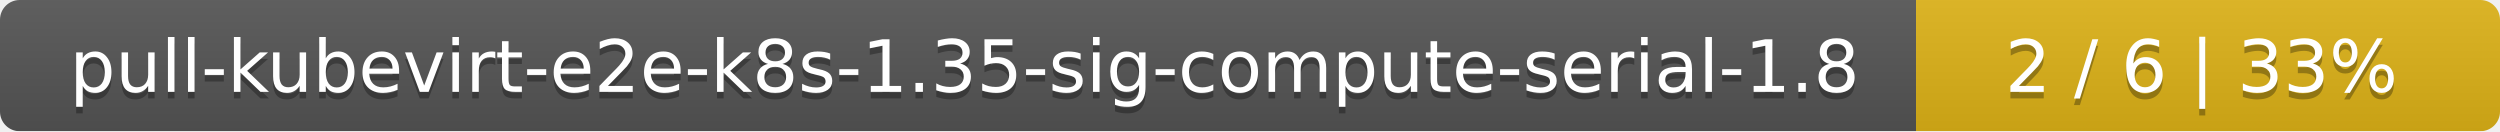
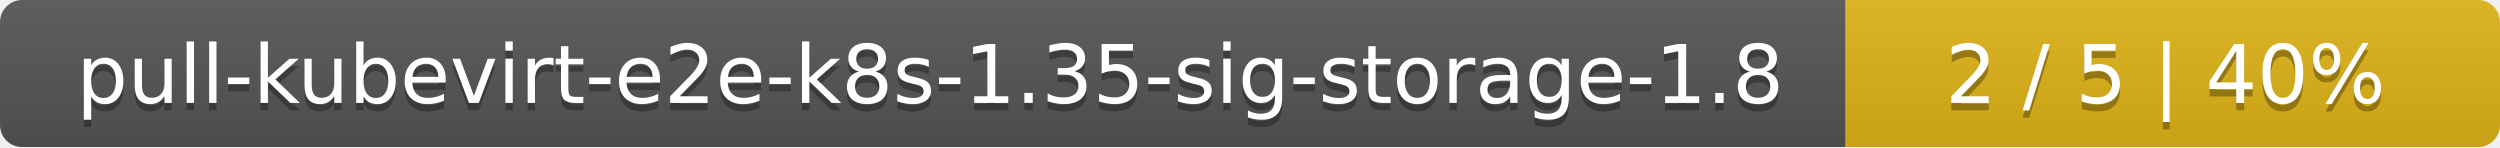
- <svg xmlns="http://www.w3.org/2000/svg" width="381" height="20">
+ <svg xmlns="http://www.w3.org/2000/svg" width="340" height="20">
  <linearGradient id="smooth" x2="0" y2="100%">
    <stop offset="0" stop-color="#bbb" stop-opacity=".1" />
    <stop offset="1" stop-opacity=".1" />
  </linearGradient>
  <mask id="round">
-     <rect width="381" height="20" rx="3" fill="#fff" />
+     <rect width="340" height="20" rx="3" fill="#fff" />
  </mask>
  <g mask="url(#round)">
-     <rect width="292" height="20" fill="#555" />
-     <rect x="292" width="89" height="20" fill="#dfb317" />
-     <rect width="381" height="20" fill="url(#smooth)" />
+     <rect width="251" height="20" fill="#555" />
+     <rect x="251" width="89" height="20" fill="#dfb317" />
+     <rect width="340" height="20" fill="url(#smooth)" />
  </g>
  <g fill="#fff" text-anchor="middle" font-family="DejaVu Sans,Verdana,Geneva,sans-serif" font-size="11">
-     <text x="147" y="15" fill="#010101" fill-opacity=".3">pull-kubevirt-e2e-k8s-1.35-sig-compute-serial-1.8</text>
-     <text x="147" y="14">pull-kubevirt-e2e-k8s-1.35-sig-compute-serial-1.8</text>
-     <text x="335.5" y="15" fill="#010101" fill-opacity=".3">2 / 6    |    33%</text>
-     <text x="335.5" y="14">2 / 6    |    33%</text>
+     <text x="126.5" y="15" fill="#010101" fill-opacity=".3">pull-kubevirt-e2e-k8s-1.35-sig-storage-1.8</text>
+     <text x="126.5" y="14">pull-kubevirt-e2e-k8s-1.35-sig-storage-1.8</text>
+     <text x="294.5" y="15" fill="#010101" fill-opacity=".3">2 / 5    |    40%</text>
+     <text x="294.5" y="14">2 / 5    |    40%</text>
  </g>
</svg>
